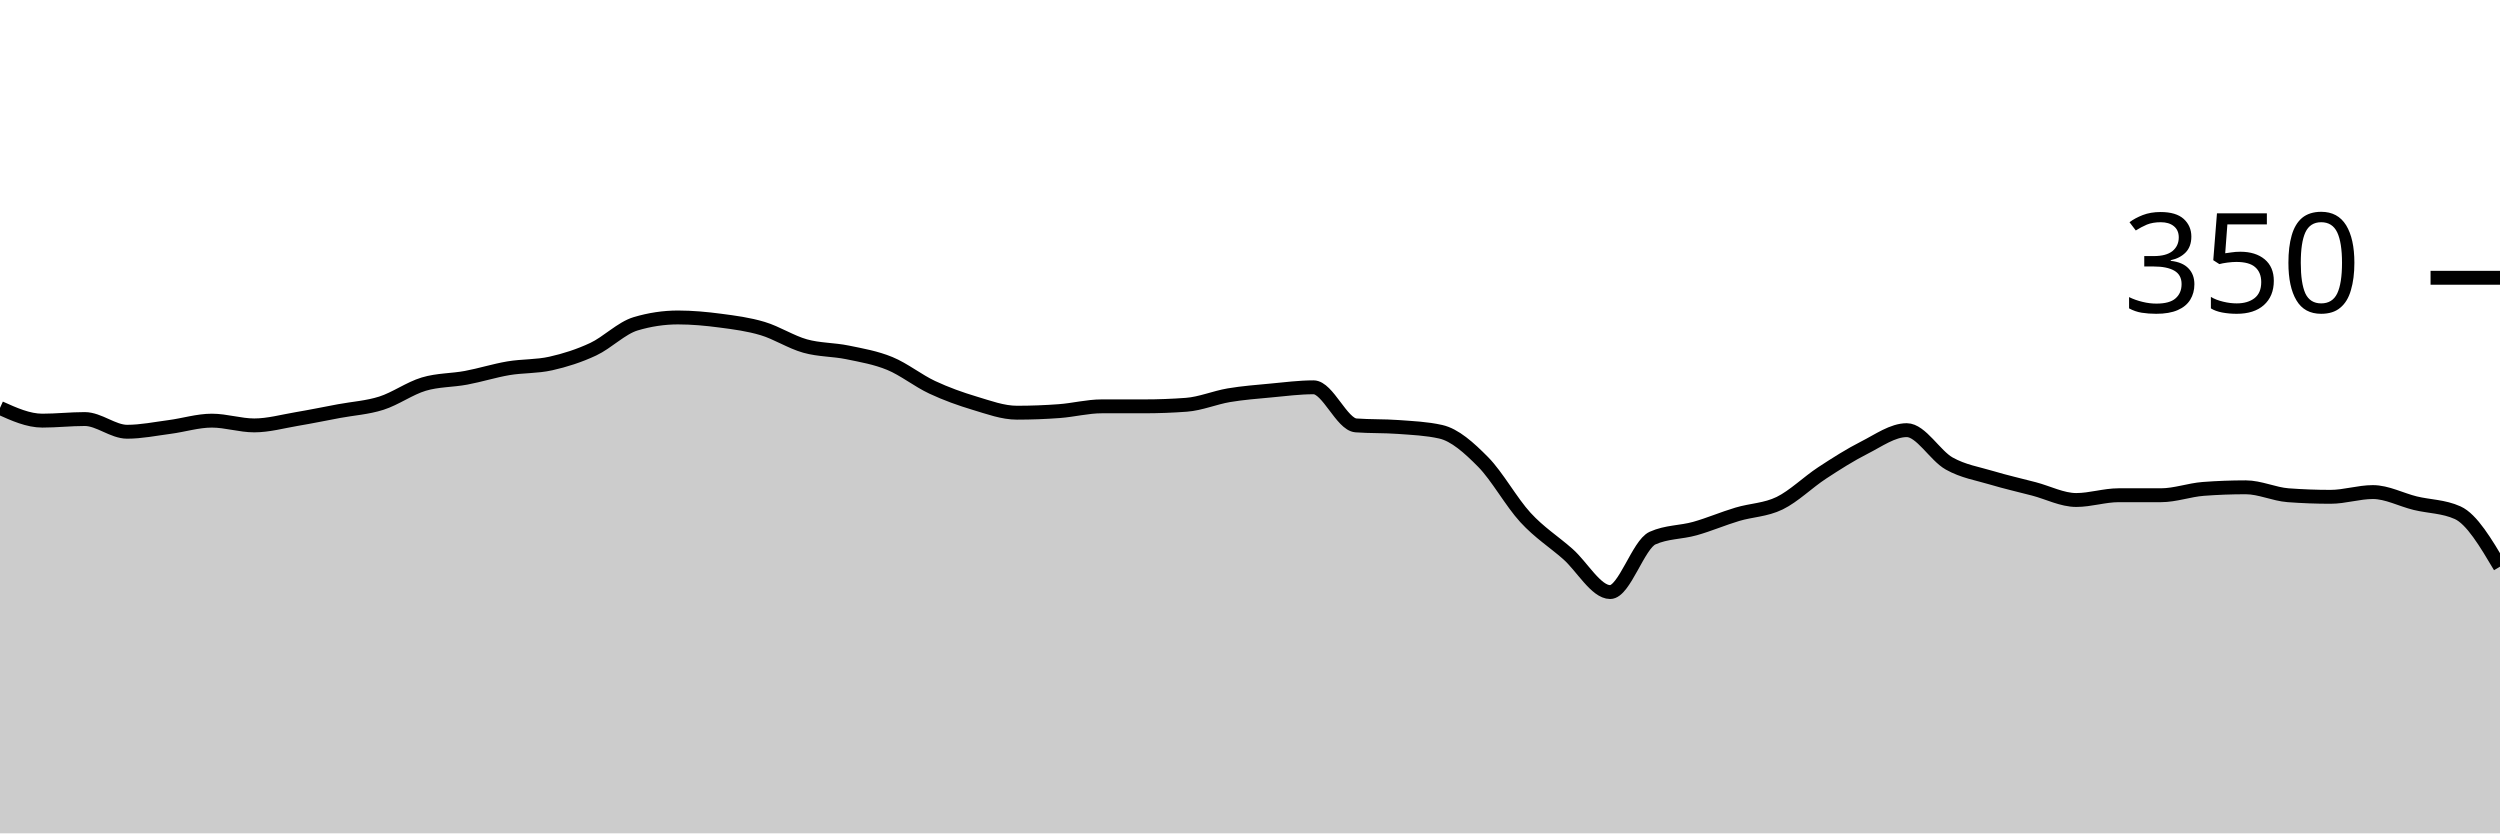
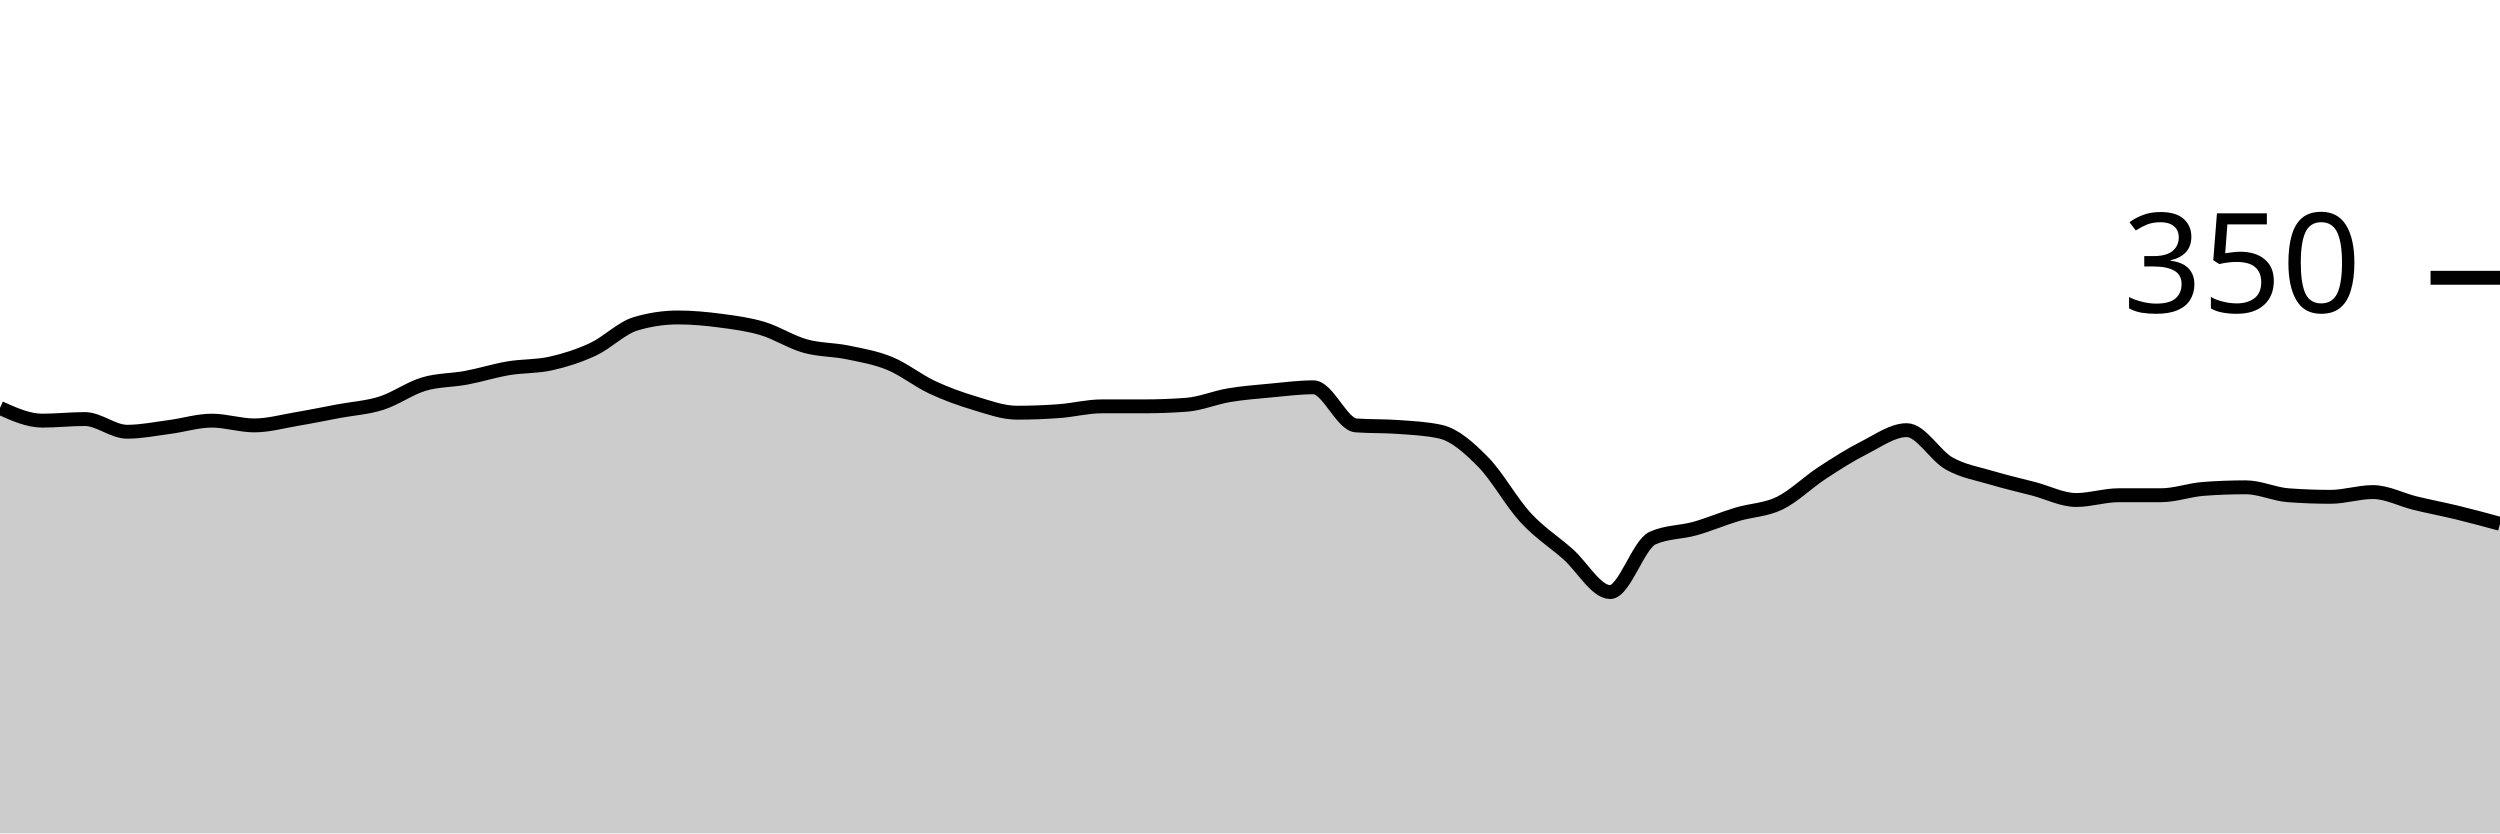
<svg xmlns="http://www.w3.org/2000/svg" viewBox="0 0 180 60">
  <g transform="translate(0,20)">
-     <path class="area" fill="rgba(0, 0, 0, 0.2)" d="M0,9.371C1.017,9.829,2.034,10.286,3.051,10.286C4.068,10.286,5.085,10.171,6.102,10.171C7.119,10.171,8.136,11.086,9.153,11.086C10.169,11.086,11.186,10.876,12.203,10.743C13.22,10.61,14.237,10.286,15.254,10.286C16.271,10.286,17.288,10.629,18.305,10.629C19.322,10.629,20.339,10.343,21.356,10.171C22.373,10,23.39,9.79,24.407,9.6C25.424,9.41,26.441,9.352,27.458,9.029C28.475,8.705,29.492,7.962,30.508,7.657C31.525,7.352,32.542,7.39,33.559,7.2C34.576,7.01,35.593,6.686,36.61,6.514C37.627,6.343,38.644,6.4,39.661,6.171C40.678,5.943,41.695,5.619,42.712,5.143C43.729,4.667,44.746,3.619,45.763,3.314C46.78,3.01,47.797,2.857,48.814,2.857C49.831,2.857,50.847,2.952,51.864,3.086C52.881,3.219,53.898,3.352,54.915,3.657C55.932,3.962,56.949,4.629,57.966,4.914C58.983,5.2,60,5.162,61.017,5.371C62.034,5.581,63.051,5.752,64.068,6.171C65.085,6.59,66.102,7.41,67.119,7.886C68.136,8.362,69.153,8.724,70.169,9.029C71.186,9.333,72.203,9.714,73.22,9.714C74.237,9.714,75.254,9.676,76.271,9.6C77.288,9.524,78.305,9.257,79.322,9.257C80.339,9.257,81.356,9.257,82.373,9.257C83.39,9.257,84.407,9.219,85.424,9.143C86.441,9.067,87.458,8.629,88.475,8.457C89.492,8.286,90.508,8.21,91.525,8.114C92.542,8.019,93.559,7.886,94.576,7.886C95.593,7.886,96.61,10.552,97.627,10.629C98.644,10.705,99.661,10.667,100.678,10.743C101.695,10.819,102.712,10.857,103.729,11.086C104.746,11.314,105.763,12.229,106.78,13.257C107.797,14.286,108.814,16.152,109.831,17.257C110.847,18.362,111.864,18.99,112.881,19.886C113.898,20.781,114.915,22.629,115.932,22.629C116.949,22.629,117.966,19.2,118.983,18.743C120,18.286,121.017,18.343,122.034,18.057C123.051,17.771,124.068,17.333,125.085,17.029C126.102,16.724,127.119,16.724,128.136,16.229C129.153,15.733,130.169,14.724,131.186,14.057C132.203,13.39,133.22,12.743,134.237,12.229C135.254,11.714,136.271,10.971,137.288,10.971C138.305,10.971,139.322,12.8,140.339,13.371C141.356,13.943,142.373,14.095,143.39,14.4C144.407,14.705,145.424,14.933,146.441,15.2C147.458,15.467,148.475,16,149.492,16C150.508,16,151.525,15.657,152.542,15.657C153.559,15.657,154.576,15.657,155.593,15.657C156.61,15.657,157.627,15.276,158.644,15.2C159.661,15.124,160.678,15.086,161.695,15.086C162.712,15.086,163.729,15.581,164.746,15.657C165.763,15.733,166.78,15.771,167.797,15.771C168.814,15.771,169.831,15.429,170.847,15.429C171.864,15.429,172.881,15.981,173.898,16.229C174.915,16.476,175.932,16.457,176.949,16.914C177.966,17.371,178.983,19.086,180,20.8L180,40C178.983,40,177.966,40,176.949,40C175.932,40,174.915,40,173.898,40C172.881,40,171.864,40,170.847,40C169.831,40,168.814,40,167.797,40C166.78,40,165.763,40,164.746,40C163.729,40,162.712,40,161.695,40C160.678,40,159.661,40,158.644,40C157.627,40,156.61,40,155.593,40C154.576,40,153.559,40,152.542,40C151.525,40,150.508,40,149.492,40C148.475,40,147.458,40,146.441,40C145.424,40,144.407,40,143.39,40C142.373,40,141.356,40,140.339,40C139.322,40,138.305,40,137.288,40C136.271,40,135.254,40,134.237,40C133.22,40,132.203,40,131.186,40C130.169,40,129.153,40,128.136,40C127.119,40,126.102,40,125.085,40C124.068,40,123.051,40,122.034,40C121.017,40,120,40,118.983,40C117.966,40,116.949,40,115.932,40C114.915,40,113.898,40,112.881,40C111.864,40,110.847,40,109.831,40C108.814,40,107.797,40,106.78,40C105.763,40,104.746,40,103.729,40C102.712,40,101.695,40,100.678,40C99.661,40,98.644,40,97.627,40C96.61,40,95.593,40,94.576,40C93.559,40,92.542,40,91.525,40C90.508,40,89.492,40,88.475,40C87.458,40,86.441,40,85.424,40C84.407,40,83.39,40,82.373,40C81.356,40,80.339,40,79.322,40C78.305,40,77.288,40,76.271,40C75.254,40,74.237,40,73.22,40C72.203,40,71.186,40,70.169,40C69.153,40,68.136,40,67.119,40C66.102,40,65.085,40,64.068,40C63.051,40,62.034,40,61.017,40C60,40,58.983,40,57.966,40C56.949,40,55.932,40,54.915,40C53.898,40,52.881,40,51.864,40C50.847,40,49.831,40,48.814,40C47.797,40,46.78,40,45.763,40C44.746,40,43.729,40,42.712,40C41.695,40,40.678,40,39.661,40C38.644,40,37.627,40,36.61,40C35.593,40,34.576,40,33.559,40C32.542,40,31.525,40,30.508,40C29.492,40,28.475,40,27.458,40C26.441,40,25.424,40,24.407,40C23.39,40,22.373,40,21.356,40C20.339,40,19.322,40,18.305,40C17.288,40,16.271,40,15.254,40C14.237,40,13.22,40,12.203,40C11.186,40,10.169,40,9.153,40C8.136,40,7.119,40,6.102,40C5.085,40,4.068,40,3.051,40C2.034,40,1.017,40,0,40Z" />
-     <path class="line" stroke="black" fill="none" d="M0,9.371C1.017,9.829,2.034,10.286,3.051,10.286C4.068,10.286,5.085,10.171,6.102,10.171C7.119,10.171,8.136,11.086,9.153,11.086C10.169,11.086,11.186,10.876,12.203,10.743C13.22,10.61,14.237,10.286,15.254,10.286C16.271,10.286,17.288,10.629,18.305,10.629C19.322,10.629,20.339,10.343,21.356,10.171C22.373,10,23.39,9.79,24.407,9.6C25.424,9.41,26.441,9.352,27.458,9.029C28.475,8.705,29.492,7.962,30.508,7.657C31.525,7.352,32.542,7.39,33.559,7.2C34.576,7.01,35.593,6.686,36.61,6.514C37.627,6.343,38.644,6.4,39.661,6.171C40.678,5.943,41.695,5.619,42.712,5.143C43.729,4.667,44.746,3.619,45.763,3.314C46.78,3.01,47.797,2.857,48.814,2.857C49.831,2.857,50.847,2.952,51.864,3.086C52.881,3.219,53.898,3.352,54.915,3.657C55.932,3.962,56.949,4.629,57.966,4.914C58.983,5.2,60,5.162,61.017,5.371C62.034,5.581,63.051,5.752,64.068,6.171C65.085,6.59,66.102,7.41,67.119,7.886C68.136,8.362,69.153,8.724,70.169,9.029C71.186,9.333,72.203,9.714,73.22,9.714C74.237,9.714,75.254,9.676,76.271,9.6C77.288,9.524,78.305,9.257,79.322,9.257C80.339,9.257,81.356,9.257,82.373,9.257C83.39,9.257,84.407,9.219,85.424,9.143C86.441,9.067,87.458,8.629,88.475,8.457C89.492,8.286,90.508,8.21,91.525,8.114C92.542,8.019,93.559,7.886,94.576,7.886C95.593,7.886,96.61,10.552,97.627,10.629C98.644,10.705,99.661,10.667,100.678,10.743C101.695,10.819,102.712,10.857,103.729,11.086C104.746,11.314,105.763,12.229,106.78,13.257C107.797,14.286,108.814,16.152,109.831,17.257C110.847,18.362,111.864,18.99,112.881,19.886C113.898,20.781,114.915,22.629,115.932,22.629C116.949,22.629,117.966,19.2,118.983,18.743C120,18.286,121.017,18.343,122.034,18.057C123.051,17.771,124.068,17.333,125.085,17.029C126.102,16.724,127.119,16.724,128.136,16.229C129.153,15.733,130.169,14.724,131.186,14.057C132.203,13.39,133.22,12.743,134.237,12.229C135.254,11.714,136.271,10.971,137.288,10.971C138.305,10.971,139.322,12.8,140.339,13.371C141.356,13.943,142.373,14.095,143.39,14.4C144.407,14.705,145.424,14.933,146.441,15.2C147.458,15.467,148.475,16,149.492,16C150.508,16,151.525,15.657,152.542,15.657C153.559,15.657,154.576,15.657,155.593,15.657C156.61,15.657,157.627,15.276,158.644,15.2C159.661,15.124,160.678,15.086,161.695,15.086C162.712,15.086,163.729,15.581,164.746,15.657C165.763,15.733,166.78,15.771,167.797,15.771C168.814,15.771,169.831,15.429,170.847,15.429C171.864,15.429,172.881,15.981,173.898,16.229C174.915,16.476,175.932,16.457,176.949,16.914C177.966,17.371,178.983,19.086,180,20.8" />
+     <path class="area" fill="rgba(0, 0, 0, 0.2)" d="M0,9.371C1.017,9.829,2.034,10.286,3.051,10.286C4.068,10.286,5.085,10.171,6.102,10.171C7.119,10.171,8.136,11.086,9.153,11.086C10.169,11.086,11.186,10.876,12.203,10.743C13.22,10.61,14.237,10.286,15.254,10.286C16.271,10.286,17.288,10.629,18.305,10.629C19.322,10.629,20.339,10.343,21.356,10.171C22.373,10,23.39,9.79,24.407,9.6C25.424,9.41,26.441,9.352,27.458,9.029C28.475,8.705,29.492,7.962,30.508,7.657C31.525,7.352,32.542,7.39,33.559,7.2C34.576,7.01,35.593,6.686,36.61,6.514C37.627,6.343,38.644,6.4,39.661,6.171C40.678,5.943,41.695,5.619,42.712,5.143C43.729,4.667,44.746,3.619,45.763,3.314C46.78,3.01,47.797,2.857,48.814,2.857C49.831,2.857,50.847,2.952,51.864,3.086C52.881,3.219,53.898,3.352,54.915,3.657C55.932,3.962,56.949,4.629,57.966,4.914C58.983,5.2,60,5.162,61.017,5.371C62.034,5.581,63.051,5.752,64.068,6.171C65.085,6.59,66.102,7.41,67.119,7.886C68.136,8.362,69.153,8.724,70.169,9.029C71.186,9.333,72.203,9.714,73.22,9.714C74.237,9.714,75.254,9.676,76.271,9.6C77.288,9.524,78.305,9.257,79.322,9.257C80.339,9.257,81.356,9.257,82.373,9.257C83.39,9.257,84.407,9.219,85.424,9.143C86.441,9.067,87.458,8.629,88.475,8.457C89.492,8.286,90.508,8.21,91.525,8.114C92.542,8.019,93.559,7.886,94.576,7.886C95.593,7.886,96.61,10.552,97.627,10.629C98.644,10.705,99.661,10.667,100.678,10.743C101.695,10.819,102.712,10.857,103.729,11.086C104.746,11.314,105.763,12.229,106.78,13.257C107.797,14.286,108.814,16.152,109.831,17.257C110.847,18.362,111.864,18.99,112.881,19.886C113.898,20.781,114.915,22.629,115.932,22.629C116.949,22.629,117.966,19.2,118.983,18.743C120,18.286,121.017,18.343,122.034,18.057C123.051,17.771,124.068,17.333,125.085,17.029C126.102,16.724,127.119,16.724,128.136,16.229C129.153,15.733,130.169,14.724,131.186,14.057C132.203,13.39,133.22,12.743,134.237,12.229C135.254,11.714,136.271,10.971,137.288,10.971C138.305,10.971,139.322,12.8,140.339,13.371C141.356,13.943,142.373,14.095,143.39,14.4C144.407,14.705,145.424,14.933,146.441,15.2C147.458,15.467,148.475,16,149.492,16C150.508,16,151.525,15.657,152.542,15.657C153.559,15.657,154.576,15.657,155.593,15.657C156.61,15.657,157.627,15.276,158.644,15.2C159.661,15.124,160.678,15.086,161.695,15.086C162.712,15.086,163.729,15.581,164.746,15.657C165.763,15.733,166.78,15.771,167.797,15.771C168.814,15.771,169.831,15.429,170.847,15.429C171.864,15.429,172.881,15.981,173.898,16.229C174.915,16.476,175.932,16.667,176.949,16.914C177.966,17.162,178.983,17.438,180,17.714L180,40C178.983,40,177.966,40,176.949,40C175.932,40,174.915,40,173.898,40C172.881,40,171.864,40,170.847,40C169.831,40,168.814,40,167.797,40C166.78,40,165.763,40,164.746,40C163.729,40,162.712,40,161.695,40C160.678,40,159.661,40,158.644,40C157.627,40,156.61,40,155.593,40C154.576,40,153.559,40,152.542,40C151.525,40,150.508,40,149.492,40C148.475,40,147.458,40,146.441,40C145.424,40,144.407,40,143.39,40C142.373,40,141.356,40,140.339,40C139.322,40,138.305,40,137.288,40C136.271,40,135.254,40,134.237,40C133.22,40,132.203,40,131.186,40C130.169,40,129.153,40,128.136,40C127.119,40,126.102,40,125.085,40C124.068,40,123.051,40,122.034,40C121.017,40,120,40,118.983,40C117.966,40,116.949,40,115.932,40C114.915,40,113.898,40,112.881,40C111.864,40,110.847,40,109.831,40C108.814,40,107.797,40,106.78,40C105.763,40,104.746,40,103.729,40C102.712,40,101.695,40,100.678,40C99.661,40,98.644,40,97.627,40C96.61,40,95.593,40,94.576,40C93.559,40,92.542,40,91.525,40C90.508,40,89.492,40,88.475,40C87.458,40,86.441,40,85.424,40C84.407,40,83.39,40,82.373,40C81.356,40,80.339,40,79.322,40C78.305,40,77.288,40,76.271,40C75.254,40,74.237,40,73.22,40C72.203,40,71.186,40,70.169,40C69.153,40,68.136,40,67.119,40C66.102,40,65.085,40,64.068,40C63.051,40,62.034,40,61.017,40C60,40,58.983,40,57.966,40C56.949,40,55.932,40,54.915,40C53.898,40,52.881,40,51.864,40C50.847,40,49.831,40,48.814,40C47.797,40,46.78,40,45.763,40C44.746,40,43.729,40,42.712,40C41.695,40,40.678,40,39.661,40C38.644,40,37.627,40,36.61,40C35.593,40,34.576,40,33.559,40C32.542,40,31.525,40,30.508,40C29.492,40,28.475,40,27.458,40C26.441,40,25.424,40,24.407,40C23.39,40,22.373,40,21.356,40C20.339,40,19.322,40,18.305,40C17.288,40,16.271,40,15.254,40C14.237,40,13.22,40,12.203,40C11.186,40,10.169,40,9.153,40C8.136,40,7.119,40,6.102,40C5.085,40,4.068,40,3.051,40C2.034,40,1.017,40,0,40Z" />
+     <path class="line" stroke="black" fill="none" d="M0,9.371C1.017,9.829,2.034,10.286,3.051,10.286C4.068,10.286,5.085,10.171,6.102,10.171C7.119,10.171,8.136,11.086,9.153,11.086C10.169,11.086,11.186,10.876,12.203,10.743C13.22,10.61,14.237,10.286,15.254,10.286C16.271,10.286,17.288,10.629,18.305,10.629C19.322,10.629,20.339,10.343,21.356,10.171C22.373,10,23.39,9.79,24.407,9.6C25.424,9.41,26.441,9.352,27.458,9.029C28.475,8.705,29.492,7.962,30.508,7.657C31.525,7.352,32.542,7.39,33.559,7.2C34.576,7.01,35.593,6.686,36.61,6.514C37.627,6.343,38.644,6.4,39.661,6.171C40.678,5.943,41.695,5.619,42.712,5.143C43.729,4.667,44.746,3.619,45.763,3.314C46.78,3.01,47.797,2.857,48.814,2.857C49.831,2.857,50.847,2.952,51.864,3.086C52.881,3.219,53.898,3.352,54.915,3.657C55.932,3.962,56.949,4.629,57.966,4.914C58.983,5.2,60,5.162,61.017,5.371C62.034,5.581,63.051,5.752,64.068,6.171C65.085,6.59,66.102,7.41,67.119,7.886C68.136,8.362,69.153,8.724,70.169,9.029C71.186,9.333,72.203,9.714,73.22,9.714C74.237,9.714,75.254,9.676,76.271,9.6C77.288,9.524,78.305,9.257,79.322,9.257C80.339,9.257,81.356,9.257,82.373,9.257C83.39,9.257,84.407,9.219,85.424,9.143C86.441,9.067,87.458,8.629,88.475,8.457C89.492,8.286,90.508,8.21,91.525,8.114C92.542,8.019,93.559,7.886,94.576,7.886C95.593,7.886,96.61,10.552,97.627,10.629C98.644,10.705,99.661,10.667,100.678,10.743C101.695,10.819,102.712,10.857,103.729,11.086C104.746,11.314,105.763,12.229,106.78,13.257C107.797,14.286,108.814,16.152,109.831,17.257C110.847,18.362,111.864,18.99,112.881,19.886C113.898,20.781,114.915,22.629,115.932,22.629C116.949,22.629,117.966,19.2,118.983,18.743C120,18.286,121.017,18.343,122.034,18.057C123.051,17.771,124.068,17.333,125.085,17.029C126.102,16.724,127.119,16.724,128.136,16.229C129.153,15.733,130.169,14.724,131.186,14.057C132.203,13.39,133.22,12.743,134.237,12.229C135.254,11.714,136.271,10.971,137.288,10.971C138.305,10.971,139.322,12.8,140.339,13.371C141.356,13.943,142.373,14.095,143.39,14.4C144.407,14.705,145.424,14.933,146.441,15.2C147.458,15.467,148.475,16,149.492,16C150.508,16,151.525,15.657,152.542,15.657C153.559,15.657,154.576,15.657,155.593,15.657C156.61,15.657,157.627,15.276,158.644,15.2C159.661,15.124,160.678,15.086,161.695,15.086C162.712,15.086,163.729,15.581,164.746,15.657C165.763,15.733,166.78,15.771,167.797,15.771C168.814,15.771,169.831,15.429,170.847,15.429C171.864,15.429,172.881,15.981,173.898,16.229C174.915,16.476,175.932,16.667,176.949,16.914C177.966,17.162,178.983,17.438,180,17.714" />
    <path class="axis-ceiling" stroke-width="1" stroke="black" fill="none" d="M175,0L180,0" />
    <text class="axis-ceiling-label" font-family="sans-serif" text-anchor="end" font-size="10px" x="170" y="2.5">350</text>
  </g>
</svg>
